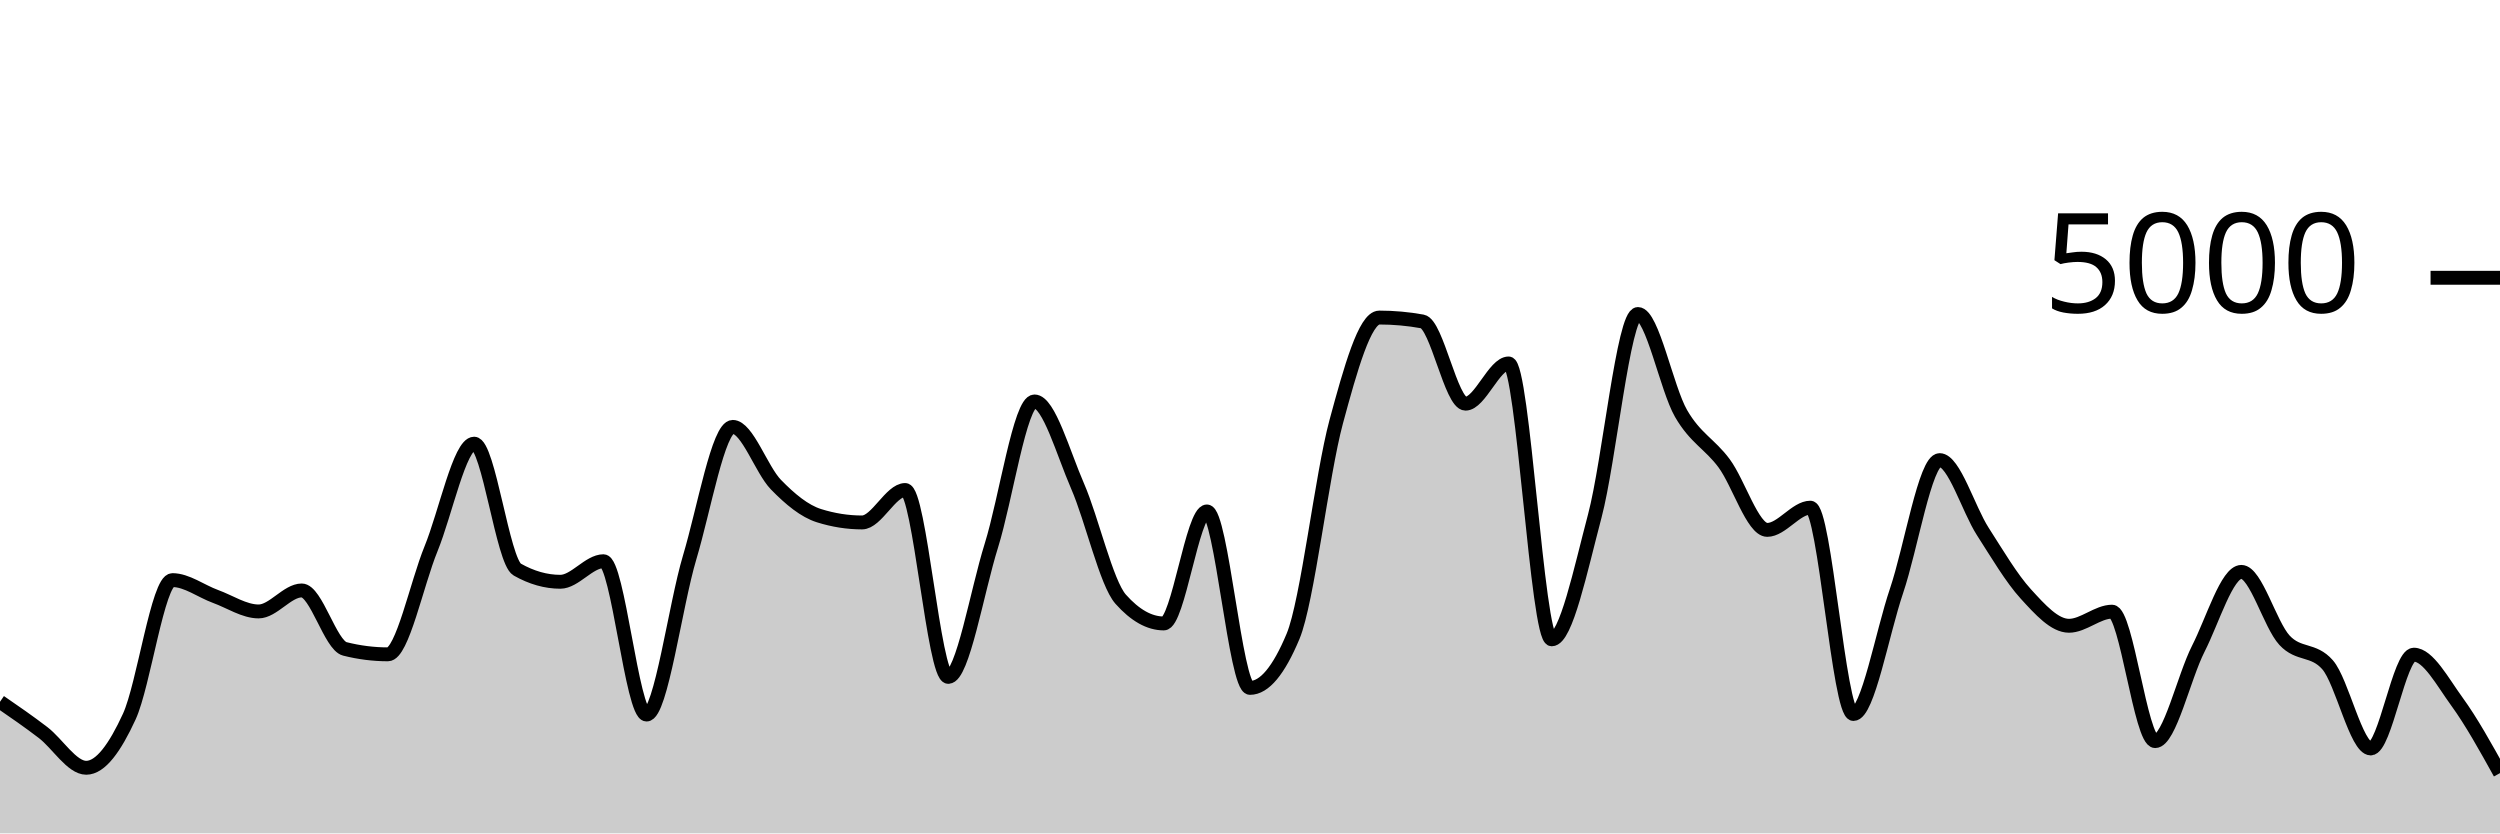
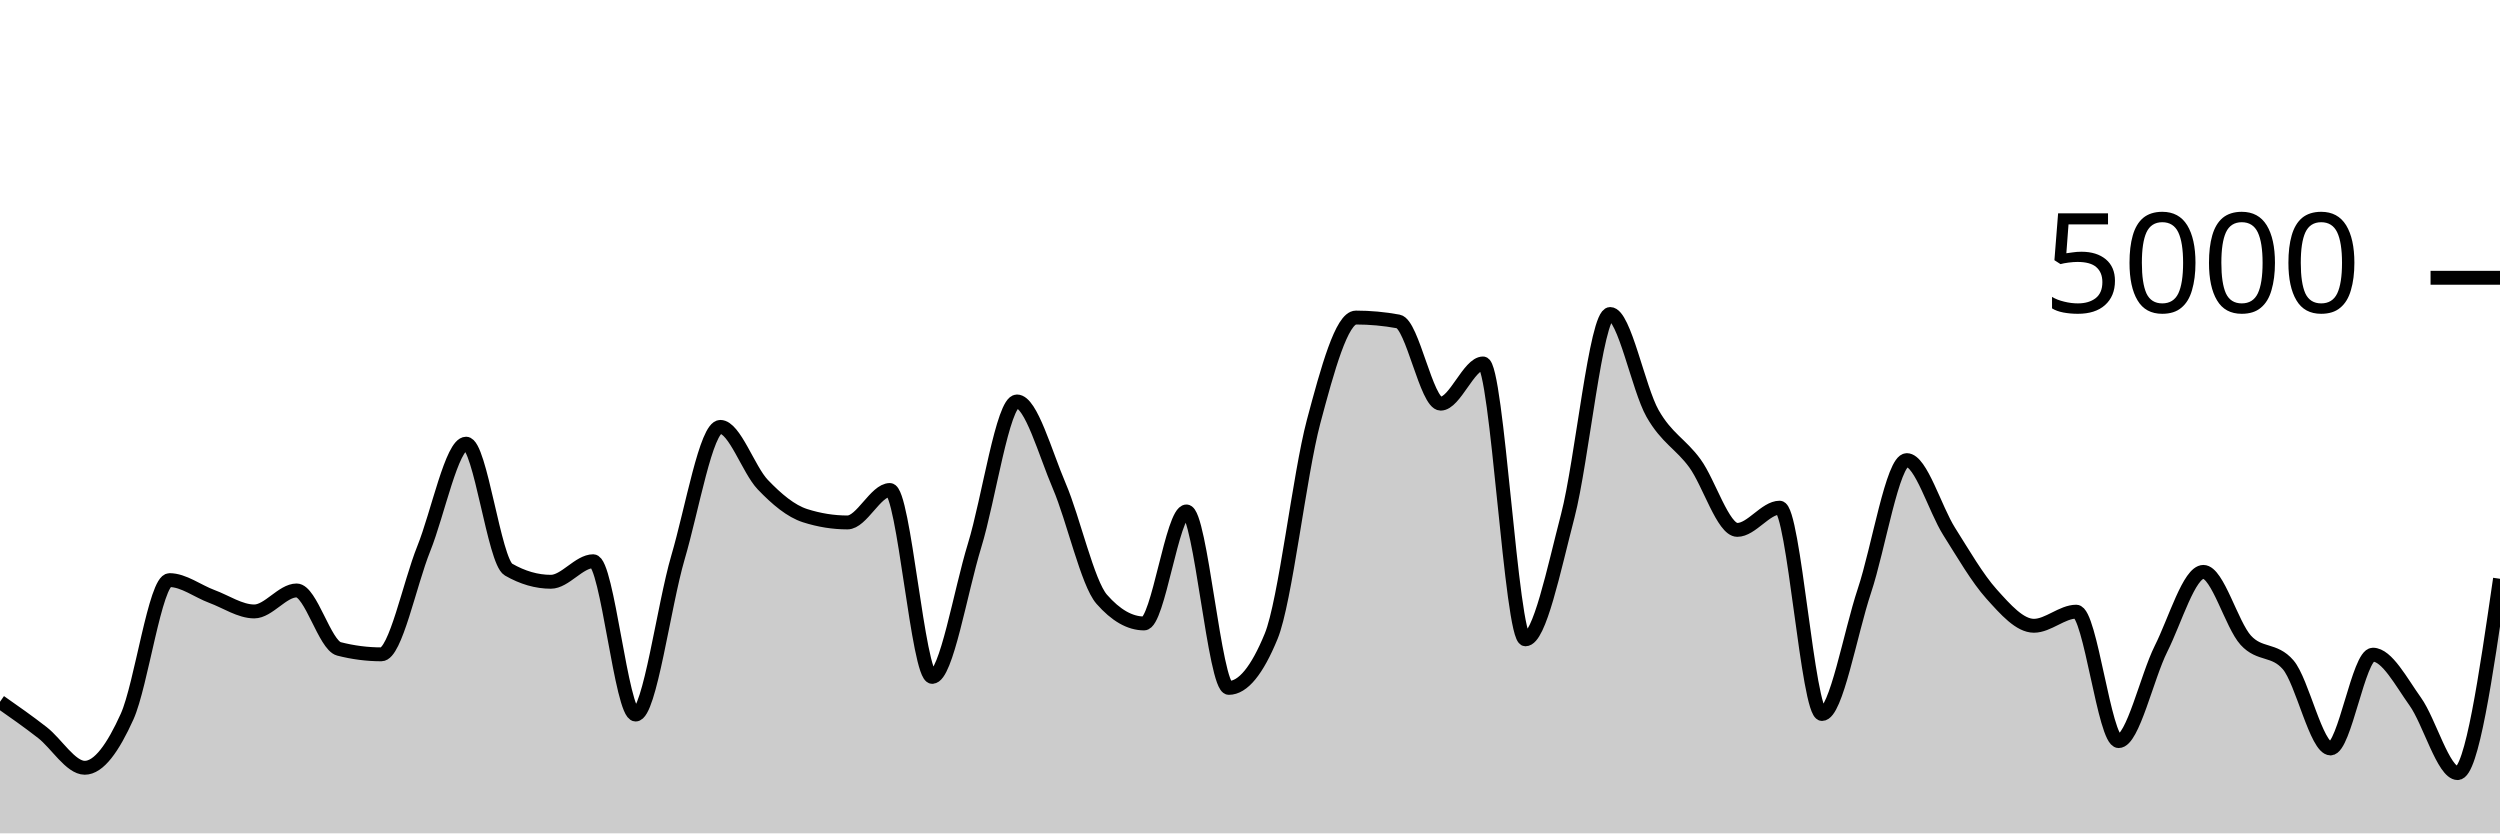
<svg xmlns="http://www.w3.org/2000/svg" viewBox="0 0 180 60">
  <g transform="translate(0,20)">
-     <path class="area" fill="rgba(0, 0, 0, 0.2)" d="M0,30.528C1.034,31.24,2.069,31.952,3.103,32.744C4.138,33.536,5.172,35.28,6.207,35.28C7.241,35.28,8.276,33.844,9.31,31.592C10.345,29.34,11.379,21.768,12.414,21.768C13.448,21.768,14.483,22.568,15.517,22.944C16.552,23.32,17.586,24.024,18.621,24.024C19.655,24.024,20.69,22.512,21.724,22.512C22.759,22.512,23.793,26.459,24.828,26.72C25.862,26.981,26.897,27.112,27.931,27.112C28.966,27.112,30,22.04,31.034,19.512C32.069,16.984,33.103,11.944,34.138,11.944C35.172,11.944,36.207,20.421,37.241,21.008C38.276,21.595,39.31,21.888,40.345,21.888C41.379,21.888,42.414,20.408,43.448,20.408C44.483,20.408,45.517,31.448,46.552,31.448C47.586,31.448,48.621,23.588,49.655,20.136C50.69,16.684,51.724,10.736,52.759,10.736C53.793,10.736,54.828,13.823,55.862,14.888C56.897,15.953,57.931,16.803,58.966,17.128C60,17.453,61.034,17.616,62.069,17.616C63.103,17.616,64.138,15.28,65.172,15.28C66.207,15.28,67.241,28.736,68.276,28.736C69.31,28.736,70.345,22.585,71.379,19.28C72.414,15.975,73.448,8.904,74.483,8.904C75.517,8.904,76.552,12.627,77.586,15C78.621,17.373,79.655,21.981,80.69,23.144C81.724,24.307,82.759,24.888,83.793,24.888C84.828,24.888,85.862,16.824,86.897,16.824C87.931,16.824,88.966,29.528,90,29.528C91.034,29.528,92.069,28.288,93.103,25.808C94.138,23.328,95.172,14.192,96.207,10.368C97.241,6.544,98.276,2.864,99.31,2.864C100.345,2.864,101.379,2.957,102.414,3.144C103.448,3.331,104.483,9.064,105.517,9.064C106.552,9.064,107.586,6.168,108.621,6.168C109.655,6.168,110.69,26.032,111.724,26.032C112.759,26.032,113.793,21.04,114.828,17.136C115.862,13.232,116.897,2.608,117.931,2.608C118.966,2.608,120,7.976,121.034,9.768C122.069,11.56,123.103,11.963,124.138,13.36C125.172,14.757,126.207,18.152,127.241,18.152C128.276,18.152,129.31,16.552,130.345,16.552C131.379,16.552,132.414,31.408,133.448,31.408C134.483,31.408,135.517,25.583,136.552,22.536C137.586,19.489,138.621,13.128,139.655,13.128C140.69,13.128,141.724,16.657,142.759,18.264C143.793,19.871,144.828,21.636,145.862,22.768C146.897,23.9,147.931,25.056,148.966,25.056C150,25.056,151.034,24.04,152.069,24.04C153.103,24.04,154.138,33.36,155.172,33.36C156.207,33.36,157.241,28.743,158.276,26.712C159.31,24.681,160.345,21.176,161.379,21.176C162.414,21.176,163.448,24.981,164.483,26.096C165.517,27.211,166.552,26.685,167.586,27.864C168.621,29.043,169.655,33.888,170.69,33.888C171.724,33.888,172.759,27.136,173.793,27.136C174.828,27.136,175.862,29.091,176.897,30.512C177.931,31.933,178.966,33.799,180,35.664L180,40C178.966,40,177.931,40,176.897,40C175.862,40,174.828,40,173.793,40C172.759,40,171.724,40,170.69,40C169.655,40,168.621,40,167.586,40C166.552,40,165.517,40,164.483,40C163.448,40,162.414,40,161.379,40C160.345,40,159.31,40,158.276,40C157.241,40,156.207,40,155.172,40C154.138,40,153.103,40,152.069,40C151.034,40,150,40,148.966,40C147.931,40,146.897,40,145.862,40C144.828,40,143.793,40,142.759,40C141.724,40,140.69,40,139.655,40C138.621,40,137.586,40,136.552,40C135.517,40,134.483,40,133.448,40C132.414,40,131.379,40,130.345,40C129.31,40,128.276,40,127.241,40C126.207,40,125.172,40,124.138,40C123.103,40,122.069,40,121.034,40C120,40,118.966,40,117.931,40C116.897,40,115.862,40,114.828,40C113.793,40,112.759,40,111.724,40C110.69,40,109.655,40,108.621,40C107.586,40,106.552,40,105.517,40C104.483,40,103.448,40,102.414,40C101.379,40,100.345,40,99.31,40C98.276,40,97.241,40,96.207,40C95.172,40,94.138,40,93.103,40C92.069,40,91.034,40,90,40C88.966,40,87.931,40,86.897,40C85.862,40,84.828,40,83.793,40C82.759,40,81.724,40,80.69,40C79.655,40,78.621,40,77.586,40C76.552,40,75.517,40,74.483,40C73.448,40,72.414,40,71.379,40C70.345,40,69.31,40,68.276,40C67.241,40,66.207,40,65.172,40C64.138,40,63.103,40,62.069,40C61.034,40,60,40,58.966,40C57.931,40,56.897,40,55.862,40C54.828,40,53.793,40,52.759,40C51.724,40,50.69,40,49.655,40C48.621,40,47.586,40,46.552,40C45.517,40,44.483,40,43.448,40C42.414,40,41.379,40,40.345,40C39.31,40,38.276,40,37.241,40C36.207,40,35.172,40,34.138,40C33.103,40,32.069,40,31.034,40C30,40,28.966,40,27.931,40C26.897,40,25.862,40,24.828,40C23.793,40,22.759,40,21.724,40C20.69,40,19.655,40,18.621,40C17.586,40,16.552,40,15.517,40C14.483,40,13.448,40,12.414,40C11.379,40,10.345,40,9.31,40C8.276,40,7.241,40,6.207,40C5.172,40,4.138,40,3.103,40C2.069,40,1.034,40,0,40Z" />
-     <path class="line" stroke="black" fill="none" d="M0,30.528C1.034,31.24,2.069,31.952,3.103,32.744C4.138,33.536,5.172,35.28,6.207,35.28C7.241,35.28,8.276,33.844,9.31,31.592C10.345,29.34,11.379,21.768,12.414,21.768C13.448,21.768,14.483,22.568,15.517,22.944C16.552,23.32,17.586,24.024,18.621,24.024C19.655,24.024,20.69,22.512,21.724,22.512C22.759,22.512,23.793,26.459,24.828,26.72C25.862,26.981,26.897,27.112,27.931,27.112C28.966,27.112,30,22.04,31.034,19.512C32.069,16.984,33.103,11.944,34.138,11.944C35.172,11.944,36.207,20.421,37.241,21.008C38.276,21.595,39.31,21.888,40.345,21.888C41.379,21.888,42.414,20.408,43.448,20.408C44.483,20.408,45.517,31.448,46.552,31.448C47.586,31.448,48.621,23.588,49.655,20.136C50.69,16.684,51.724,10.736,52.759,10.736C53.793,10.736,54.828,13.823,55.862,14.888C56.897,15.953,57.931,16.803,58.966,17.128C60,17.453,61.034,17.616,62.069,17.616C63.103,17.616,64.138,15.28,65.172,15.28C66.207,15.28,67.241,28.736,68.276,28.736C69.31,28.736,70.345,22.585,71.379,19.28C72.414,15.975,73.448,8.904,74.483,8.904C75.517,8.904,76.552,12.627,77.586,15C78.621,17.373,79.655,21.981,80.69,23.144C81.724,24.307,82.759,24.888,83.793,24.888C84.828,24.888,85.862,16.824,86.897,16.824C87.931,16.824,88.966,29.528,90,29.528C91.034,29.528,92.069,28.288,93.103,25.808C94.138,23.328,95.172,14.192,96.207,10.368C97.241,6.544,98.276,2.864,99.31,2.864C100.345,2.864,101.379,2.957,102.414,3.144C103.448,3.331,104.483,9.064,105.517,9.064C106.552,9.064,107.586,6.168,108.621,6.168C109.655,6.168,110.69,26.032,111.724,26.032C112.759,26.032,113.793,21.04,114.828,17.136C115.862,13.232,116.897,2.608,117.931,2.608C118.966,2.608,120,7.976,121.034,9.768C122.069,11.56,123.103,11.963,124.138,13.36C125.172,14.757,126.207,18.152,127.241,18.152C128.276,18.152,129.31,16.552,130.345,16.552C131.379,16.552,132.414,31.408,133.448,31.408C134.483,31.408,135.517,25.583,136.552,22.536C137.586,19.489,138.621,13.128,139.655,13.128C140.69,13.128,141.724,16.657,142.759,18.264C143.793,19.871,144.828,21.636,145.862,22.768C146.897,23.9,147.931,25.056,148.966,25.056C150,25.056,151.034,24.04,152.069,24.04C153.103,24.04,154.138,33.36,155.172,33.36C156.207,33.36,157.241,28.743,158.276,26.712C159.31,24.681,160.345,21.176,161.379,21.176C162.414,21.176,163.448,24.981,164.483,26.096C165.517,27.211,166.552,26.685,167.586,27.864C168.621,29.043,169.655,33.888,170.69,33.888C171.724,33.888,172.759,27.136,173.793,27.136C174.828,27.136,175.862,29.091,176.897,30.512C177.931,31.933,178.966,33.799,180,35.664" />
+     <path class="area" fill="rgba(0, 0, 0, 0.2)" d="M0,30.528C1.017,31.24,2.034,31.952,3.051,32.744C4.068,33.536,5.085,35.28,6.102,35.28C7.119,35.28,8.136,33.844,9.153,31.592C10.169,29.34,11.186,21.768,12.203,21.768C13.22,21.768,14.237,22.568,15.254,22.944C16.271,23.32,17.288,24.024,18.305,24.024C19.322,24.024,20.339,22.512,21.356,22.512C22.373,22.512,23.39,26.459,24.407,26.72C25.424,26.981,26.441,27.112,27.458,27.112C28.475,27.112,29.492,22.04,30.508,19.512C31.525,16.984,32.542,11.944,33.559,11.944C34.576,11.944,35.593,20.421,36.61,21.008C37.627,21.595,38.644,21.888,39.661,21.888C40.678,21.888,41.695,20.408,42.712,20.408C43.729,20.408,44.746,31.448,45.763,31.448C46.78,31.448,47.797,23.588,48.814,20.136C49.831,16.684,50.847,10.736,51.864,10.736C52.881,10.736,53.898,13.823,54.915,14.888C55.932,15.953,56.949,16.803,57.966,17.128C58.983,17.453,60,17.616,61.017,17.616C62.034,17.616,63.051,15.28,64.068,15.28C65.085,15.28,66.102,28.736,67.119,28.736C68.136,28.736,69.153,22.585,70.169,19.28C71.186,15.975,72.203,8.904,73.22,8.904C74.237,8.904,75.254,12.627,76.271,15C77.288,17.373,78.305,21.981,79.322,23.144C80.339,24.307,81.356,24.888,82.373,24.888C83.39,24.888,84.407,16.824,85.424,16.824C86.441,16.824,87.458,29.528,88.475,29.528C89.492,29.528,90.508,28.288,91.525,25.808C92.542,23.328,93.559,14.192,94.576,10.368C95.593,6.544,96.61,2.864,97.627,2.864C98.644,2.864,99.661,2.957,100.678,3.144C101.695,3.331,102.712,9.064,103.729,9.064C104.746,9.064,105.763,6.168,106.78,6.168C107.797,6.168,108.814,26.032,109.831,26.032C110.847,26.032,111.864,21.04,112.881,17.136C113.898,13.232,114.915,2.608,115.932,2.608C116.949,2.608,117.966,7.976,118.983,9.768C120,11.56,121.017,11.963,122.034,13.36C123.051,14.757,124.068,18.152,125.085,18.152C126.102,18.152,127.119,16.552,128.136,16.552C129.153,16.552,130.169,31.408,131.186,31.408C132.203,31.408,133.22,25.583,134.237,22.536C135.254,19.489,136.271,13.128,137.288,13.128C138.305,13.128,139.322,16.657,140.339,18.264C141.356,19.871,142.373,21.636,143.39,22.768C144.407,23.9,145.424,25.056,146.441,25.056C147.458,25.056,148.475,24.04,149.492,24.04C150.508,24.04,151.525,33.36,152.542,33.36C153.559,33.36,154.576,28.743,155.593,26.712C156.61,24.681,157.627,21.176,158.644,21.176C159.661,21.176,160.678,24.981,161.695,26.096C162.712,27.211,163.729,26.685,164.746,27.864C165.763,29.043,166.78,33.888,167.797,33.888C168.814,33.888,169.831,27.136,170.847,27.136C171.864,27.136,172.881,29.091,173.898,30.512C174.915,31.933,175.932,35.664,176.949,35.664C177.966,35.664,178.983,28.668,180,21.672L180,40C178.983,40,177.966,40,176.949,40C175.932,40,174.915,40,173.898,40C172.881,40,171.864,40,170.847,40C169.831,40,168.814,40,167.797,40C166.78,40,165.763,40,164.746,40C163.729,40,162.712,40,161.695,40C160.678,40,159.661,40,158.644,40C157.627,40,156.61,40,155.593,40C154.576,40,153.559,40,152.542,40C151.525,40,150.508,40,149.492,40C148.475,40,147.458,40,146.441,40C145.424,40,144.407,40,143.39,40C142.373,40,141.356,40,140.339,40C139.322,40,138.305,40,137.288,40C136.271,40,135.254,40,134.237,40C133.22,40,132.203,40,131.186,40C130.169,40,129.153,40,128.136,40C127.119,40,126.102,40,125.085,40C124.068,40,123.051,40,122.034,40C121.017,40,120,40,118.983,40C117.966,40,116.949,40,115.932,40C114.915,40,113.898,40,112.881,40C111.864,40,110.847,40,109.831,40C108.814,40,107.797,40,106.78,40C105.763,40,104.746,40,103.729,40C102.712,40,101.695,40,100.678,40C99.661,40,98.644,40,97.627,40C96.61,40,95.593,40,94.576,40C93.559,40,92.542,40,91.525,40C90.508,40,89.492,40,88.475,40C87.458,40,86.441,40,85.424,40C84.407,40,83.39,40,82.373,40C81.356,40,80.339,40,79.322,40C78.305,40,77.288,40,76.271,40C75.254,40,74.237,40,73.22,40C72.203,40,71.186,40,70.169,40C69.153,40,68.136,40,67.119,40C66.102,40,65.085,40,64.068,40C63.051,40,62.034,40,61.017,40C60,40,58.983,40,57.966,40C56.949,40,55.932,40,54.915,40C53.898,40,52.881,40,51.864,40C50.847,40,49.831,40,48.814,40C47.797,40,46.78,40,45.763,40C44.746,40,43.729,40,42.712,40C41.695,40,40.678,40,39.661,40C38.644,40,37.627,40,36.61,40C35.593,40,34.576,40,33.559,40C32.542,40,31.525,40,30.508,40C29.492,40,28.475,40,27.458,40C26.441,40,25.424,40,24.407,40C23.39,40,22.373,40,21.356,40C20.339,40,19.322,40,18.305,40C17.288,40,16.271,40,15.254,40C14.237,40,13.22,40,12.203,40C11.186,40,10.169,40,9.153,40C8.136,40,7.119,40,6.102,40C5.085,40,4.068,40,3.051,40C2.034,40,1.017,40,0,40Z" />
+     <path class="line" stroke="black" fill="none" d="M0,30.528C1.017,31.24,2.034,31.952,3.051,32.744C4.068,33.536,5.085,35.28,6.102,35.28C7.119,35.28,8.136,33.844,9.153,31.592C10.169,29.34,11.186,21.768,12.203,21.768C13.22,21.768,14.237,22.568,15.254,22.944C16.271,23.32,17.288,24.024,18.305,24.024C19.322,24.024,20.339,22.512,21.356,22.512C22.373,22.512,23.39,26.459,24.407,26.72C25.424,26.981,26.441,27.112,27.458,27.112C28.475,27.112,29.492,22.04,30.508,19.512C31.525,16.984,32.542,11.944,33.559,11.944C34.576,11.944,35.593,20.421,36.61,21.008C37.627,21.595,38.644,21.888,39.661,21.888C40.678,21.888,41.695,20.408,42.712,20.408C43.729,20.408,44.746,31.448,45.763,31.448C46.78,31.448,47.797,23.588,48.814,20.136C49.831,16.684,50.847,10.736,51.864,10.736C52.881,10.736,53.898,13.823,54.915,14.888C55.932,15.953,56.949,16.803,57.966,17.128C58.983,17.453,60,17.616,61.017,17.616C62.034,17.616,63.051,15.28,64.068,15.28C65.085,15.28,66.102,28.736,67.119,28.736C68.136,28.736,69.153,22.585,70.169,19.28C71.186,15.975,72.203,8.904,73.22,8.904C74.237,8.904,75.254,12.627,76.271,15C77.288,17.373,78.305,21.981,79.322,23.144C80.339,24.307,81.356,24.888,82.373,24.888C83.39,24.888,84.407,16.824,85.424,16.824C86.441,16.824,87.458,29.528,88.475,29.528C89.492,29.528,90.508,28.288,91.525,25.808C92.542,23.328,93.559,14.192,94.576,10.368C95.593,6.544,96.61,2.864,97.627,2.864C98.644,2.864,99.661,2.957,100.678,3.144C101.695,3.331,102.712,9.064,103.729,9.064C104.746,9.064,105.763,6.168,106.78,6.168C107.797,6.168,108.814,26.032,109.831,26.032C110.847,26.032,111.864,21.04,112.881,17.136C113.898,13.232,114.915,2.608,115.932,2.608C116.949,2.608,117.966,7.976,118.983,9.768C120,11.56,121.017,11.963,122.034,13.36C123.051,14.757,124.068,18.152,125.085,18.152C126.102,18.152,127.119,16.552,128.136,16.552C129.153,16.552,130.169,31.408,131.186,31.408C132.203,31.408,133.22,25.583,134.237,22.536C135.254,19.489,136.271,13.128,137.288,13.128C138.305,13.128,139.322,16.657,140.339,18.264C141.356,19.871,142.373,21.636,143.39,22.768C144.407,23.9,145.424,25.056,146.441,25.056C147.458,25.056,148.475,24.04,149.492,24.04C150.508,24.04,151.525,33.36,152.542,33.36C153.559,33.36,154.576,28.743,155.593,26.712C156.61,24.681,157.627,21.176,158.644,21.176C159.661,21.176,160.678,24.981,161.695,26.096C162.712,27.211,163.729,26.685,164.746,27.864C165.763,29.043,166.78,33.888,167.797,33.888C168.814,33.888,169.831,27.136,170.847,27.136C171.864,27.136,172.881,29.091,173.898,30.512C174.915,31.933,175.932,35.664,176.949,35.664C177.966,35.664,178.983,28.668,180,21.672" />
    <path class="axis-ceiling" stroke-width="1" stroke="black" fill="none" d="M175,0L180,0" />
    <text class="axis-ceiling-label" font-family="sans-serif" text-anchor="end" font-size="10px" x="170" y="2.5">5000</text>
  </g>
</svg>
